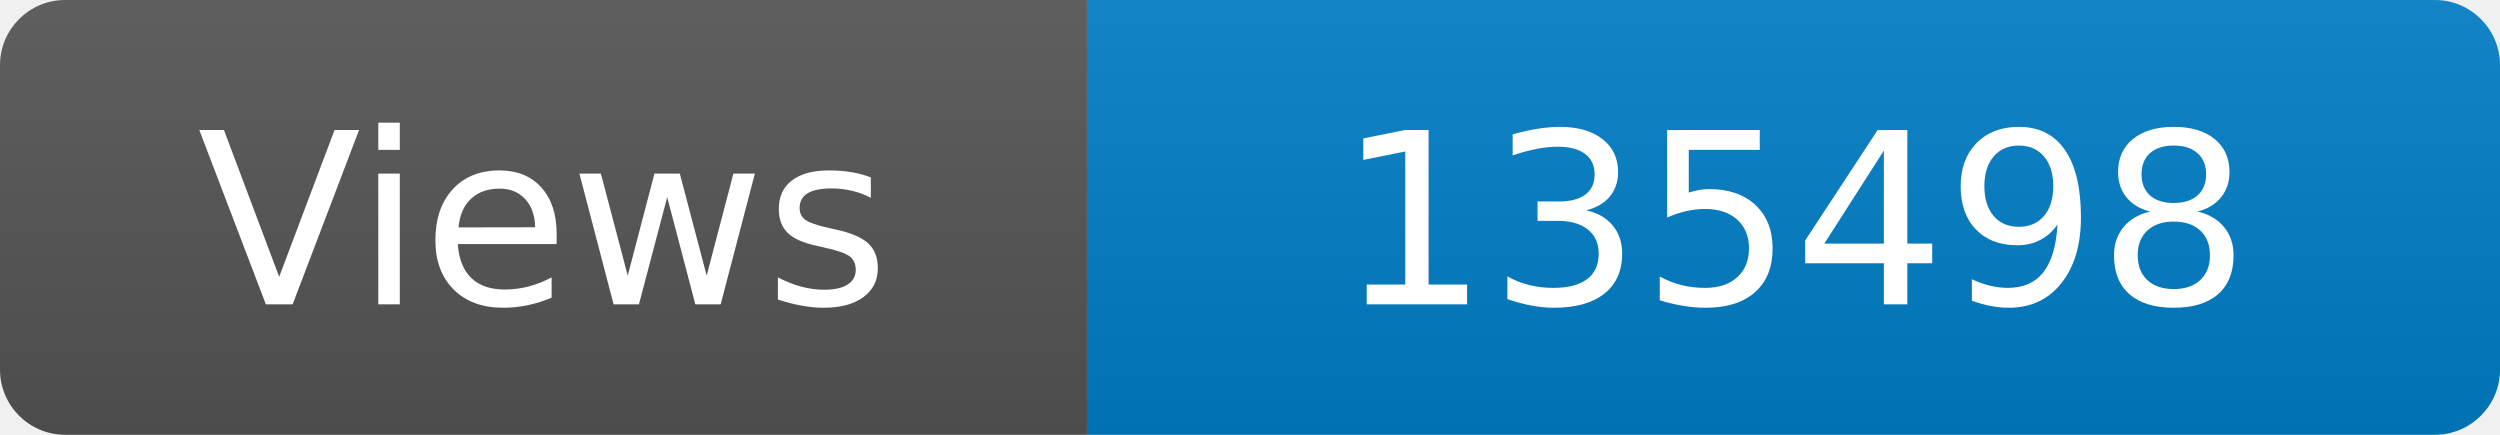
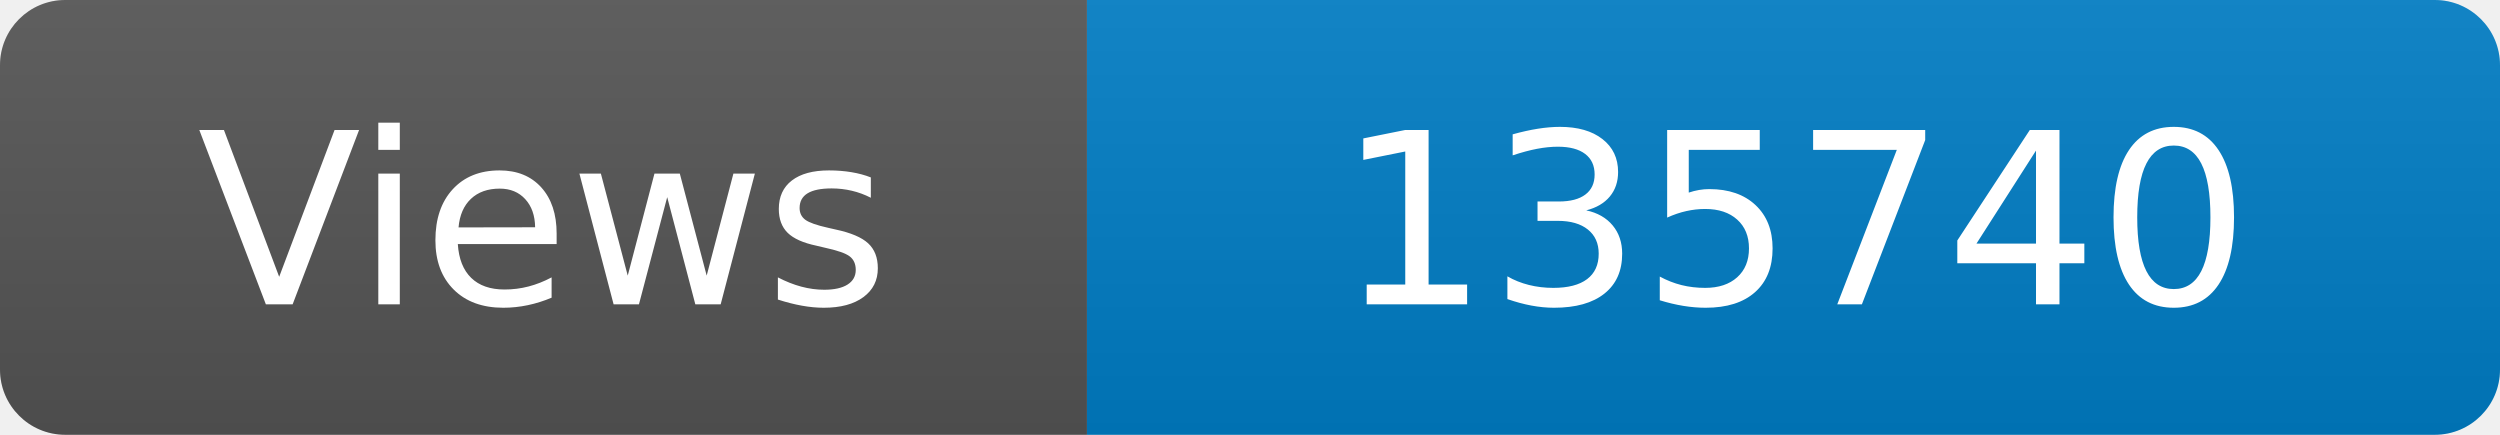
<svg xmlns="http://www.w3.org/2000/svg" width="115" height="20" role="img" aria-label="Maintained?: yes">
  <linearGradient id="s" x2="0" y2="100%">
    <stop offset="0" stop-color="#bbb" stop-opacity=".1" />
    <stop offset="1" stop-opacity=".1" />
  </linearGradient>
  <clipPath id="r">
    <rect width="115" height="20" rx="3" fill="#fff" />
  </clipPath>
  <g clip-path="url(#r)">
    <rect width="50" height="20" fill="#555" />
    <rect x="50" width="160" height="20" fill="#007ec6" />
    <rect width="115" height="20" fill="url(#s)" />
  </g>
  <g fill="#fff" text-anchor="middle" font-family="Verdana,Geneva,DejaVu Sans,sans-serif" font-size="110">
    <text x="250" y="140" transform="scale(.1)" fill="#fff">Views</text>
-     <text x="825" y="140" transform="scale(.1)" fill="#fff">135498</text>
+     <text x="825" y="140" transform="scale(.1)" fill="#fff">135740</text>
  </g>
</svg>
